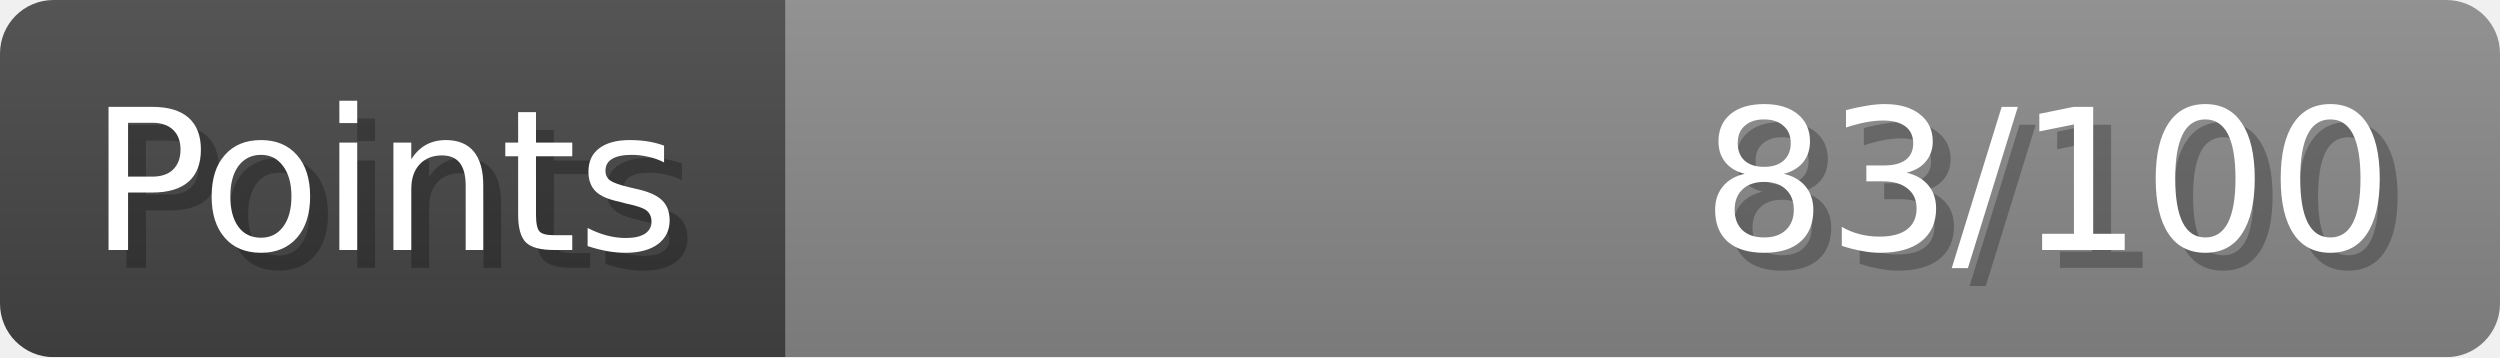
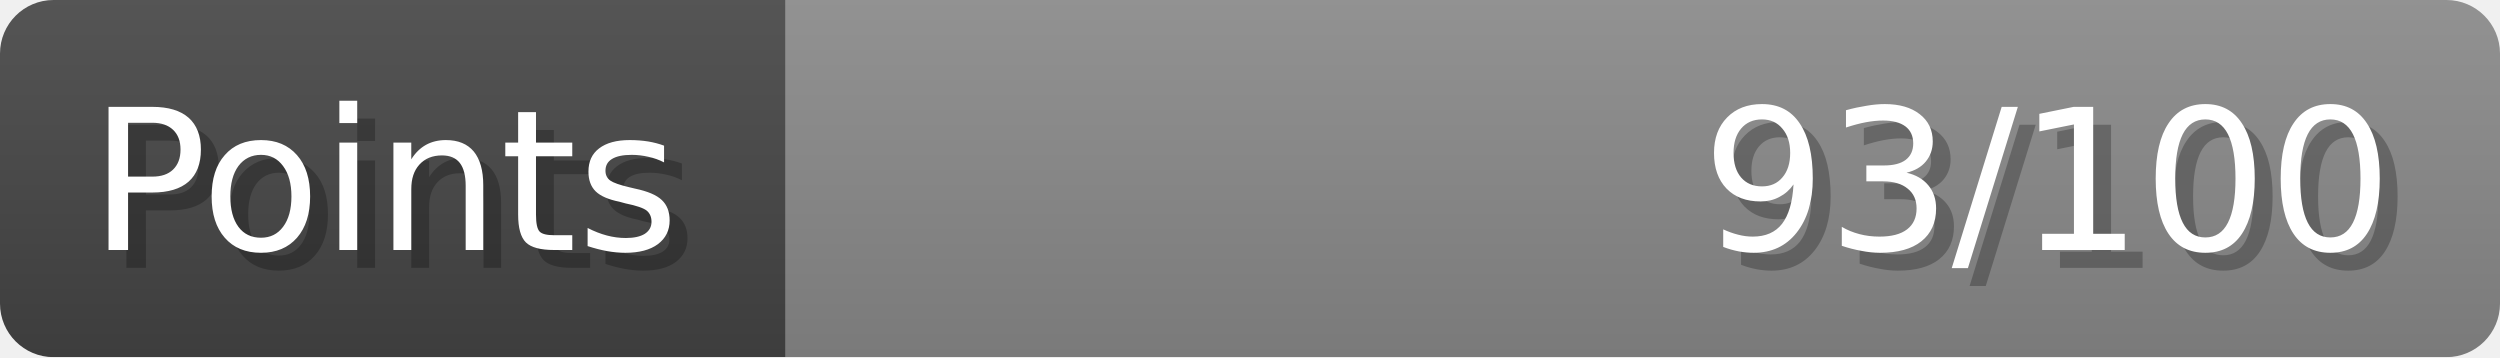
- <svg xmlns="http://www.w3.org/2000/svg" width="140px" height="20px" role="img" aria-label="Points: 83/100">
+ <svg xmlns="http://www.w3.org/2000/svg" width="140px" height="20px" role="img" aria-label="Points: 93/100">
  <linearGradient id="a" x2="0" y2="100%">
    <stop offset="0" stop-opacity=".1" stop-color="#EEE" />
    <stop offset="1" stop-opacity=".1" />
  </linearGradient>
  <mask id="m">
    <rect width="100%" height="100%" rx="3" fill="#FFF" />
  </mask>
  <g mask="url(#m)">
    <rect x="0" y="0" width="44" height="20" fill="#444" />
    <svg x="44" y="0" width="96" height="20">
      <rect width="100%" height="100%" fill="#888888" />
      <rect width="0%" height="100%" fill="#33CC11" transform="">
-         <animate attributeName="width" begin="0.5s" dur="600ms" from="0%" to="83%" repeatCount="1" fill="freeze" calcMode="spline" keyTimes="0; 1" keySplines="0.3, 0.61, 0.355, 1" />
+         <animate attributeName="width" begin="0.5s" dur="600ms" from="0%" to="93%" repeatCount="1" fill="freeze" calcMode="spline" keyTimes="0; 1" keySplines="0.3, 0.61, 0.355, 1" />
      </rect>
    </svg>
    <rect width="140" height="20" fill="url(#a)" />
  </g>
  <g aria-hidden="true" font-size="11" font-family="Verdana, DejaVu Sans, sans-serif" fill="#FFFFFF">
    <text x="6" y="15" fill="#000" opacity="0.25">Points</text>
    <text x="5" y="14">Points</text>
-     <text x="135" y="15" fill="#000" opacity="0.25" text-anchor="end">83/100</text>
-     <text x="134" y="14" text-anchor="end">83/100</text>
+     <text x="135" y="15" fill="#000" opacity="0.25" text-anchor="end">93/100</text>
+     <text x="134" y="14" text-anchor="end">93/100</text>
  </g>
</svg>
